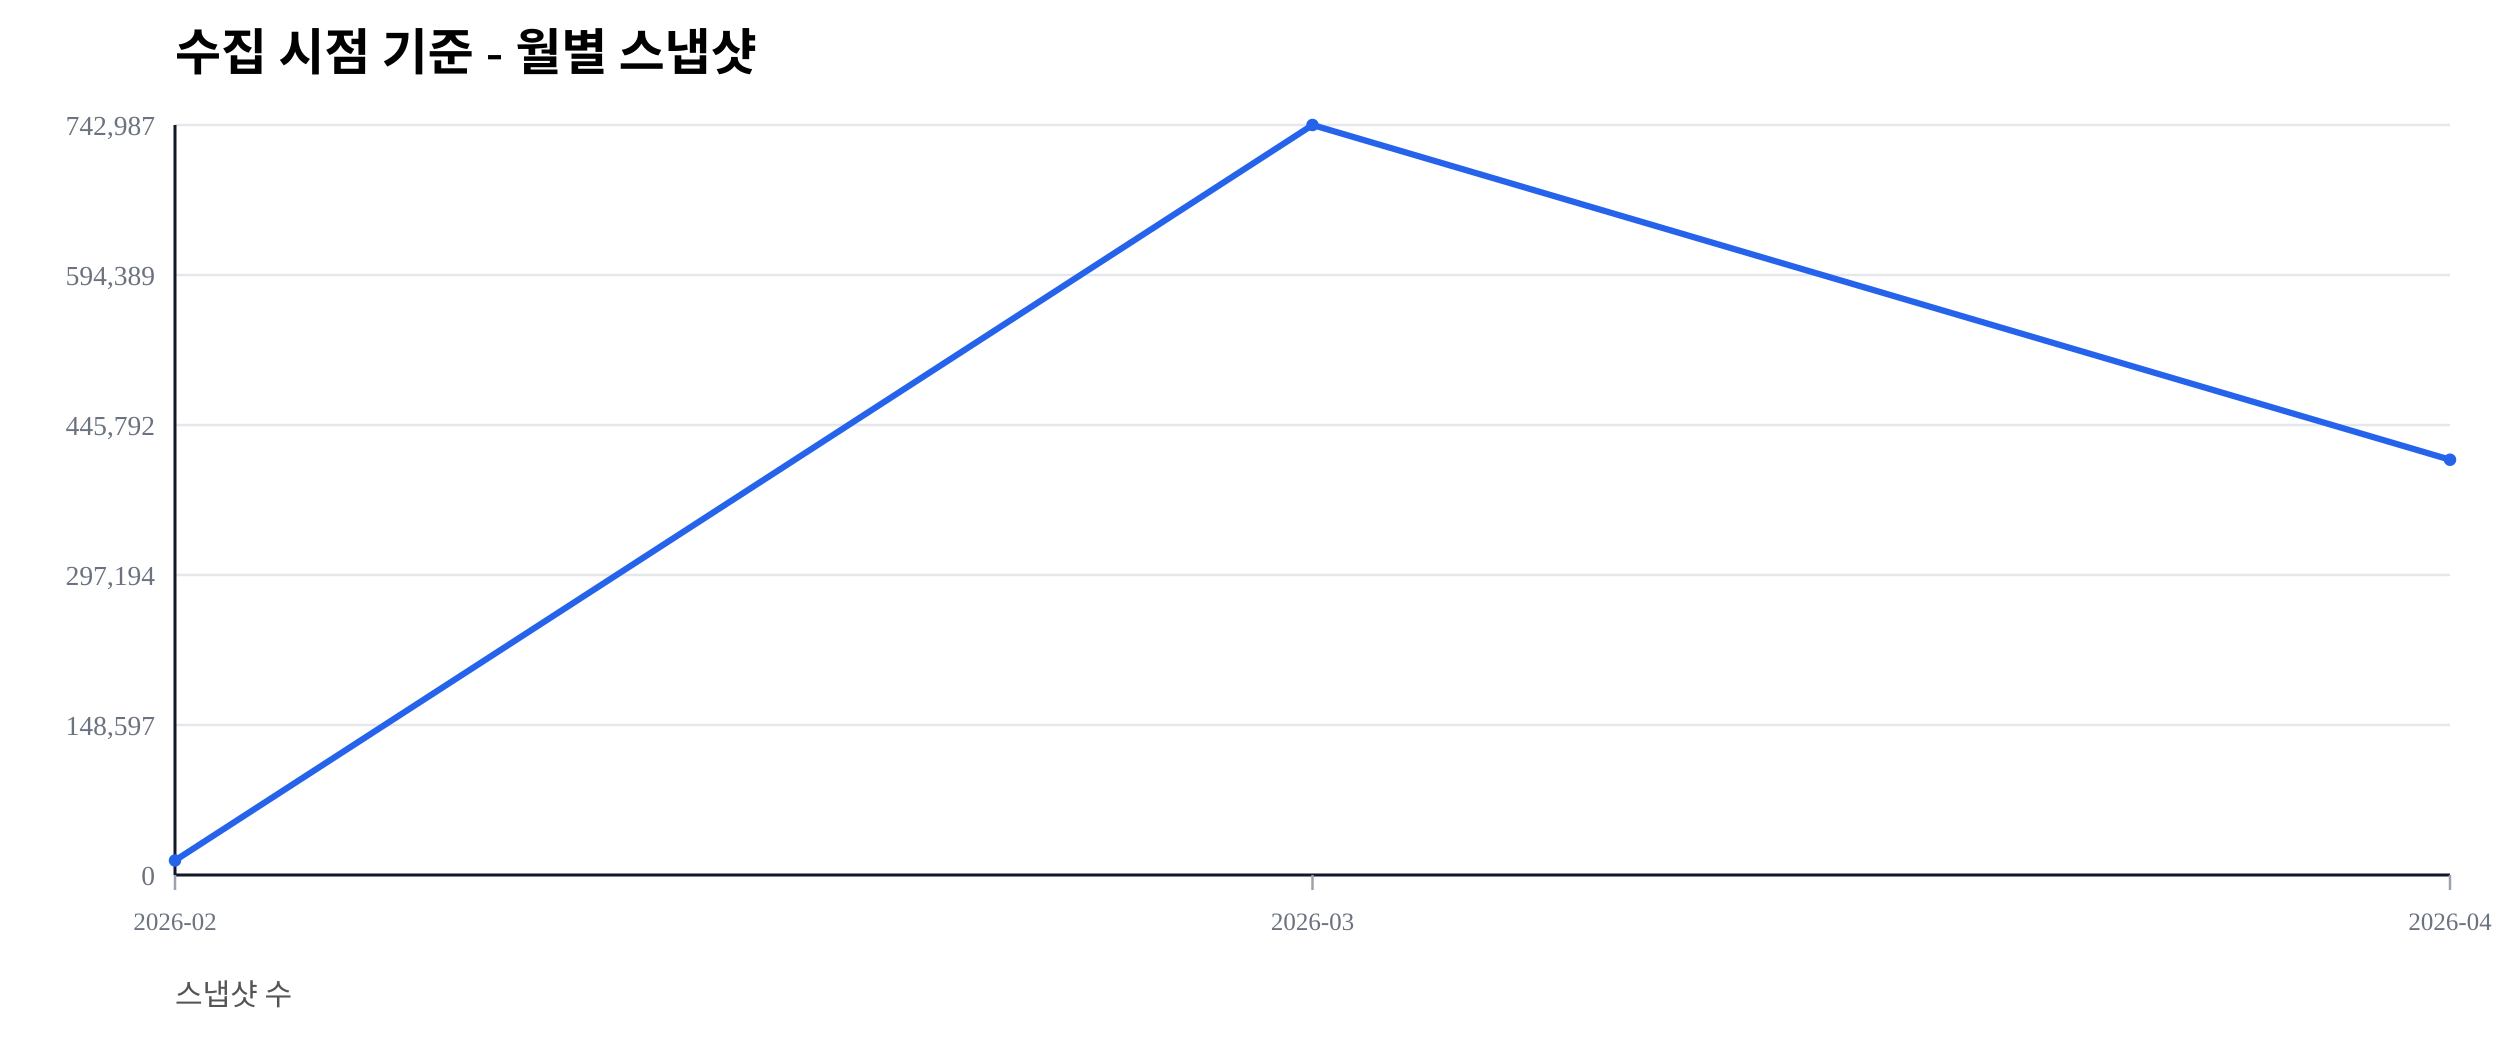
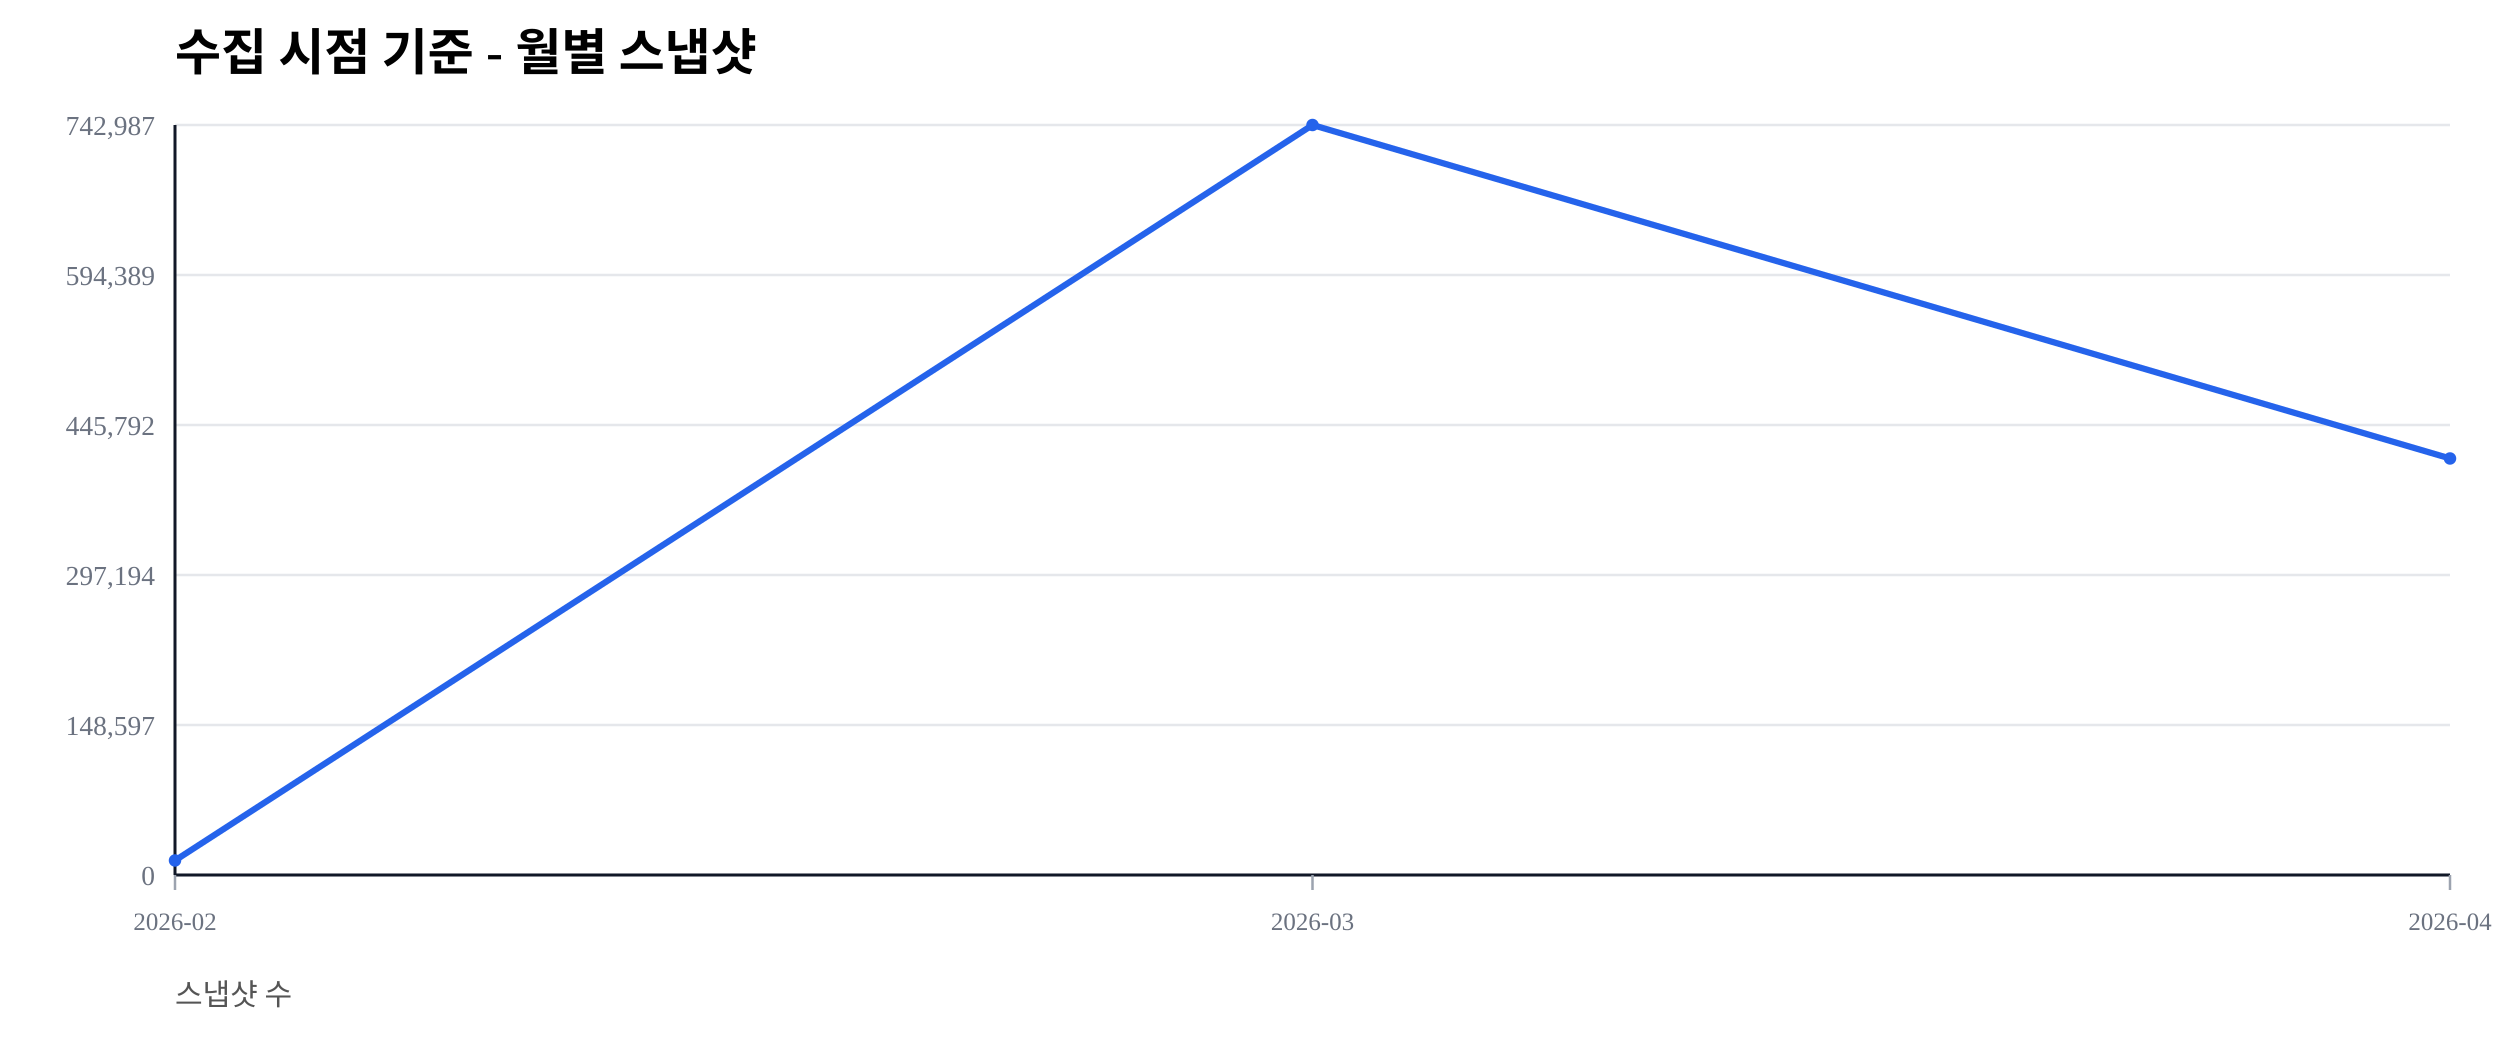
<svg xmlns="http://www.w3.org/2000/svg" width="1000" height="420" viewBox="0 0 1000 420">
  <rect width="100%" height="100%" fill="#ffffff" />
  <text x="70" y="28" font-size="20" font-weight="600">수집 시점 기준 - 월별 스냅샷</text>
  <text x="70" y="402" font-size="12" fill="#555">스냅샷 수</text>
  <line x1="70" y1="350.00" x2="980" y2="350.00" stroke="#e5e7eb" stroke-width="1" />
  <text x="62" y="354.00" font-size="11" fill="#6b7280" text-anchor="end">0</text>
  <line x1="70" y1="290.00" x2="980" y2="290.00" stroke="#e5e7eb" stroke-width="1" />
  <text x="62" y="294.00" font-size="11" fill="#6b7280" text-anchor="end">148,597</text>
  <line x1="70" y1="230.00" x2="980" y2="230.00" stroke="#e5e7eb" stroke-width="1" />
  <text x="62" y="234.00" font-size="11" fill="#6b7280" text-anchor="end">297,194</text>
  <line x1="70" y1="170.00" x2="980" y2="170.00" stroke="#e5e7eb" stroke-width="1" />
  <text x="62" y="174.00" font-size="11" fill="#6b7280" text-anchor="end">445,792</text>
  <line x1="70" y1="110.00" x2="980" y2="110.00" stroke="#e5e7eb" stroke-width="1" />
  <text x="62" y="114.00" font-size="11" fill="#6b7280" text-anchor="end">594,389</text>
  <line x1="70" y1="50.00" x2="980" y2="50.00" stroke="#e5e7eb" stroke-width="1" />
  <text x="62" y="54.00" font-size="11" fill="#6b7280" text-anchor="end">742,987</text>
  <line x1="70" y1="350" x2="980" y2="350" stroke="#111827" stroke-width="1.2" />
  <line x1="70" y1="50" x2="70" y2="350" stroke="#111827" stroke-width="1.2" />
  <line x1="70.00" y1="350" x2="70.00" y2="356" stroke="#9ca3af" stroke-width="1" />
  <text x="70.00" y="372" font-size="10" fill="#6b7280" text-anchor="middle">2026-02</text>
  <line x1="525.00" y1="350" x2="525.00" y2="356" stroke="#9ca3af" stroke-width="1" />
  <text x="525.00" y="372" font-size="10" fill="#6b7280" text-anchor="middle">2026-03</text>
  <line x1="980.00" y1="350" x2="980.00" y2="356" stroke="#9ca3af" stroke-width="1" />
  <text x="980.00" y="372" font-size="10" fill="#6b7280" text-anchor="middle">2026-04</text>
-   <polyline fill="none" stroke="#2563eb" stroke-width="2.5" points="70.00,344.19 525.00,50.00 980.00,183.89" />
+   <polyline fill="none" stroke="#2563eb" stroke-width="2.5" points="70.00,344.19 525.00,50.00 980.00,183.39" />
  <circle cx="70.00" cy="344.19" r="2.5" fill="#2563eb" />
  <circle cx="525.00" cy="50.00" r="2.5" fill="#2563eb" />
-   <circle cx="980.00" cy="183.89" r="2.5" fill="#2563eb" />
+   <circle cx="980.00" cy="183.39" r="2.5" fill="#2563eb" />
</svg>
